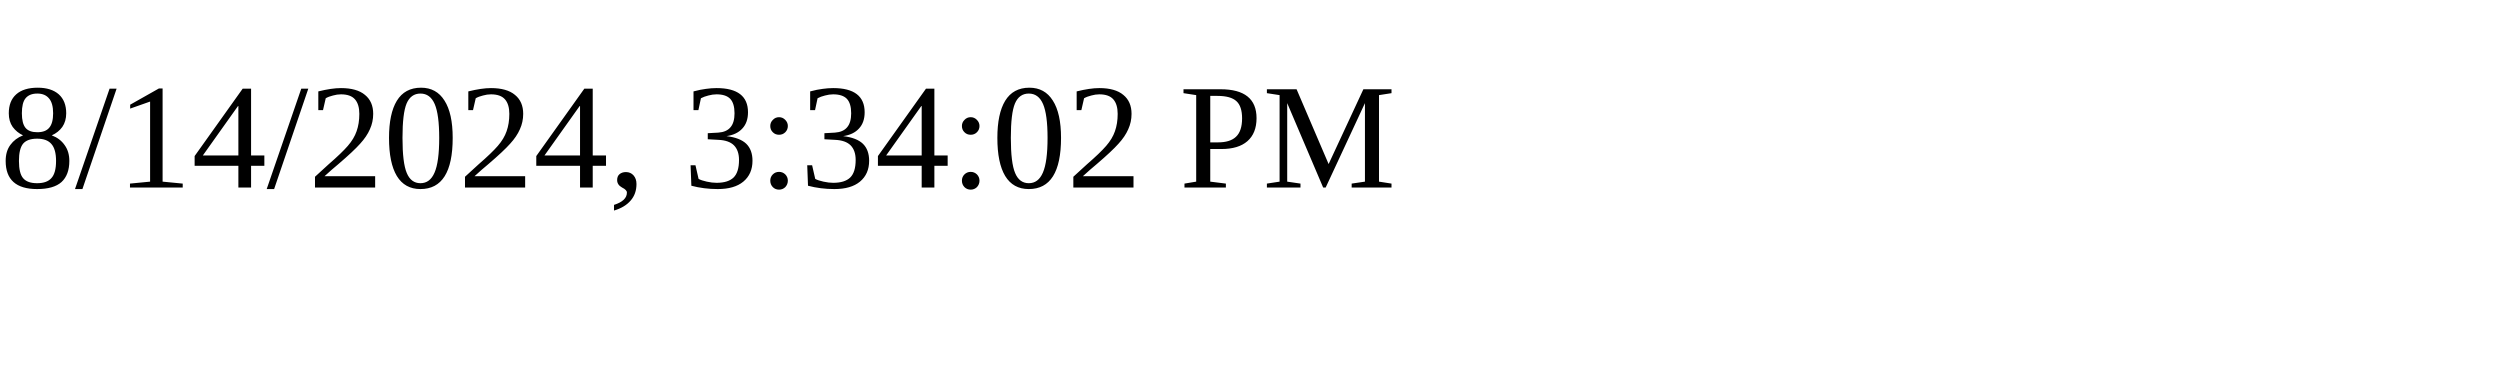
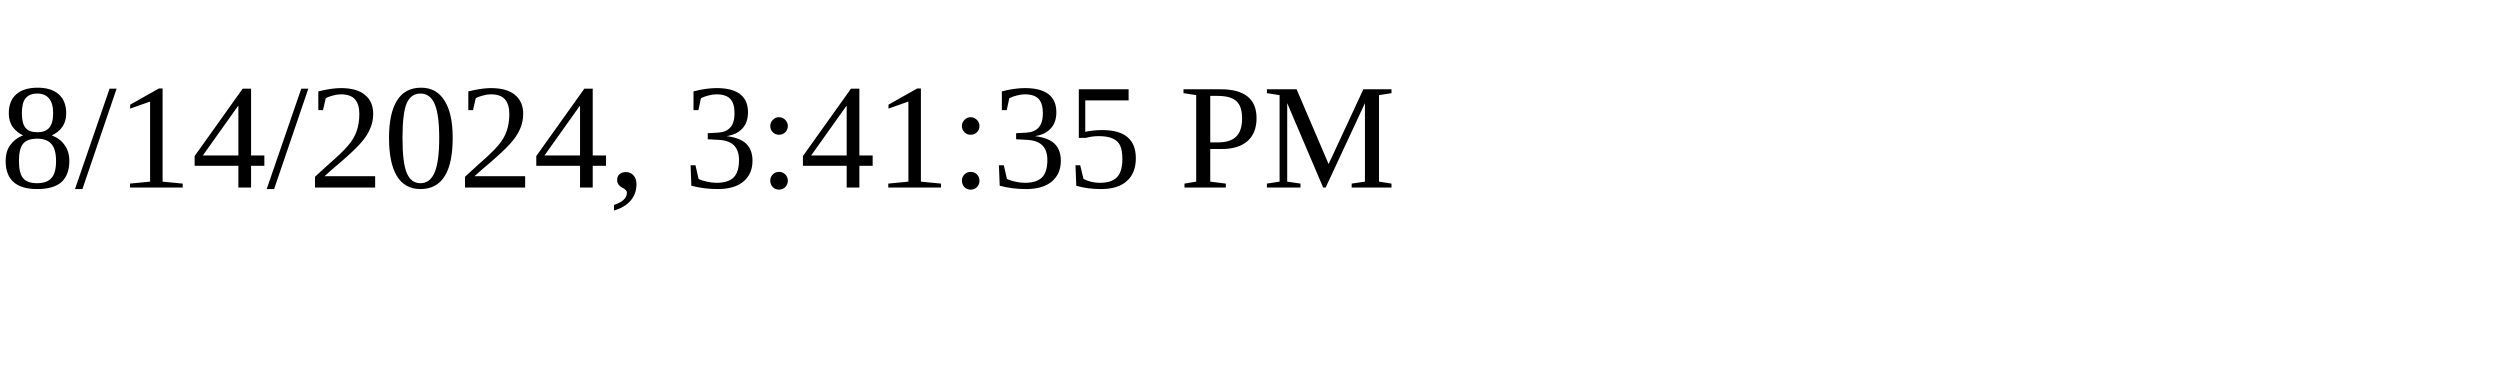
<svg xmlns="http://www.w3.org/2000/svg" height="30" width="200">
-   <text x="0" y="15">8/14/2024, 3:34:02 PM</text>
+   <text x="0" y="15">8/14/2024, 3:41:35 PM</text>
</svg>
